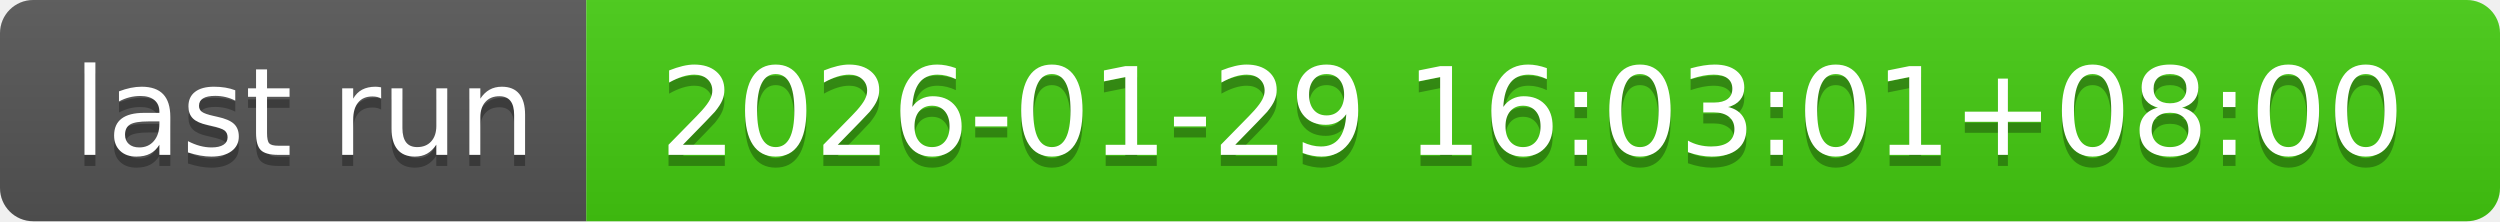
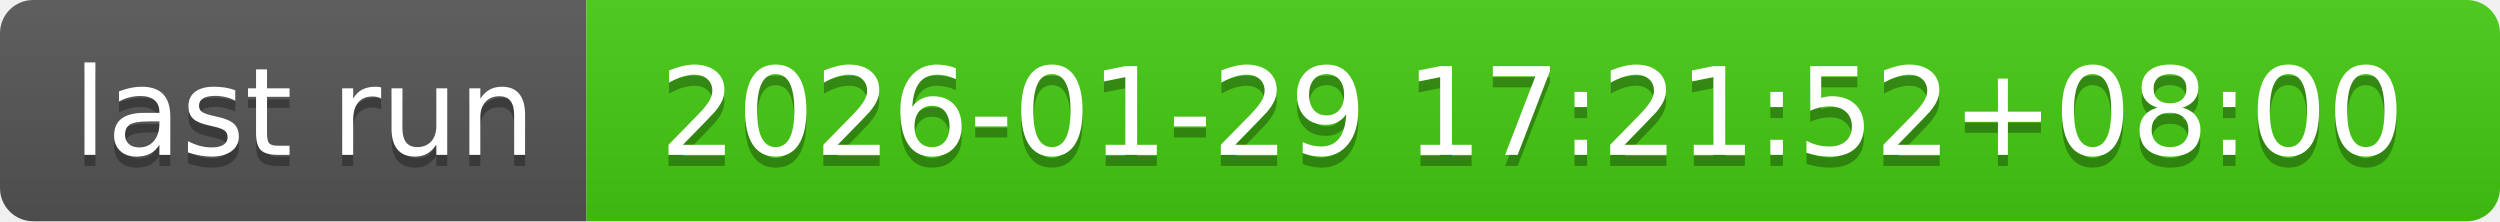
- <svg xmlns="http://www.w3.org/2000/svg" width="226" height="20" role="img" aria-label="last run: 2026-01-29 16:03:01+08:00">
+ <svg xmlns="http://www.w3.org/2000/svg" width="226" height="20" role="img" aria-label="last run: 2026-01-29 17:21:52+08:00">
  <linearGradient id="s" x2="0" y2="100%">
    <stop offset="0" stop-color="#bbb" stop-opacity=".1" />
    <stop offset="1" stop-opacity=".1" />
  </linearGradient>
  <clipPath id="r">
    <rect width="226" height="20" rx="3" fill="#fff" />
  </clipPath>
  <g clip-path="url(#r)">
    <rect width="53" height="20" fill="#555" />
    <rect x="53" width="173" height="20" fill="#4c1" />
    <rect width="226" height="20" fill="url(#s)" />
  </g>
  <g fill="#fff" text-anchor="middle" font-family="Verdana,Geneva,DejaVu Sans,sans-serif" text-rendering="geometricPrecision" font-size="110">
    <text aria-hidden="true" x="275" y="150" fill="#010101" fill-opacity=".3" transform="scale(.1)" textLength="430">last run</text>
    <text x="275" y="140" transform="scale(.1)" fill="#fff" textLength="430">last run</text>
-     <text aria-hidden="true" x="1385" y="150" fill="#010101" fill-opacity=".3" transform="scale(.1)" textLength="1630">2026-01-29 16:03:01+08:00</text>
-     <text x="1385" y="140" transform="scale(.1)" fill="#fff" textLength="1630">2026-01-29 16:03:01+08:00</text>
+     <text aria-hidden="true" x="1385" y="150" fill="#010101" fill-opacity=".3" transform="scale(.1)" textLength="1630">2026-01-29 17:21:52+08:00</text>
+     <text x="1385" y="140" transform="scale(.1)" fill="#fff" textLength="1630">2026-01-29 17:21:52+08:00</text>
  </g>
</svg>
